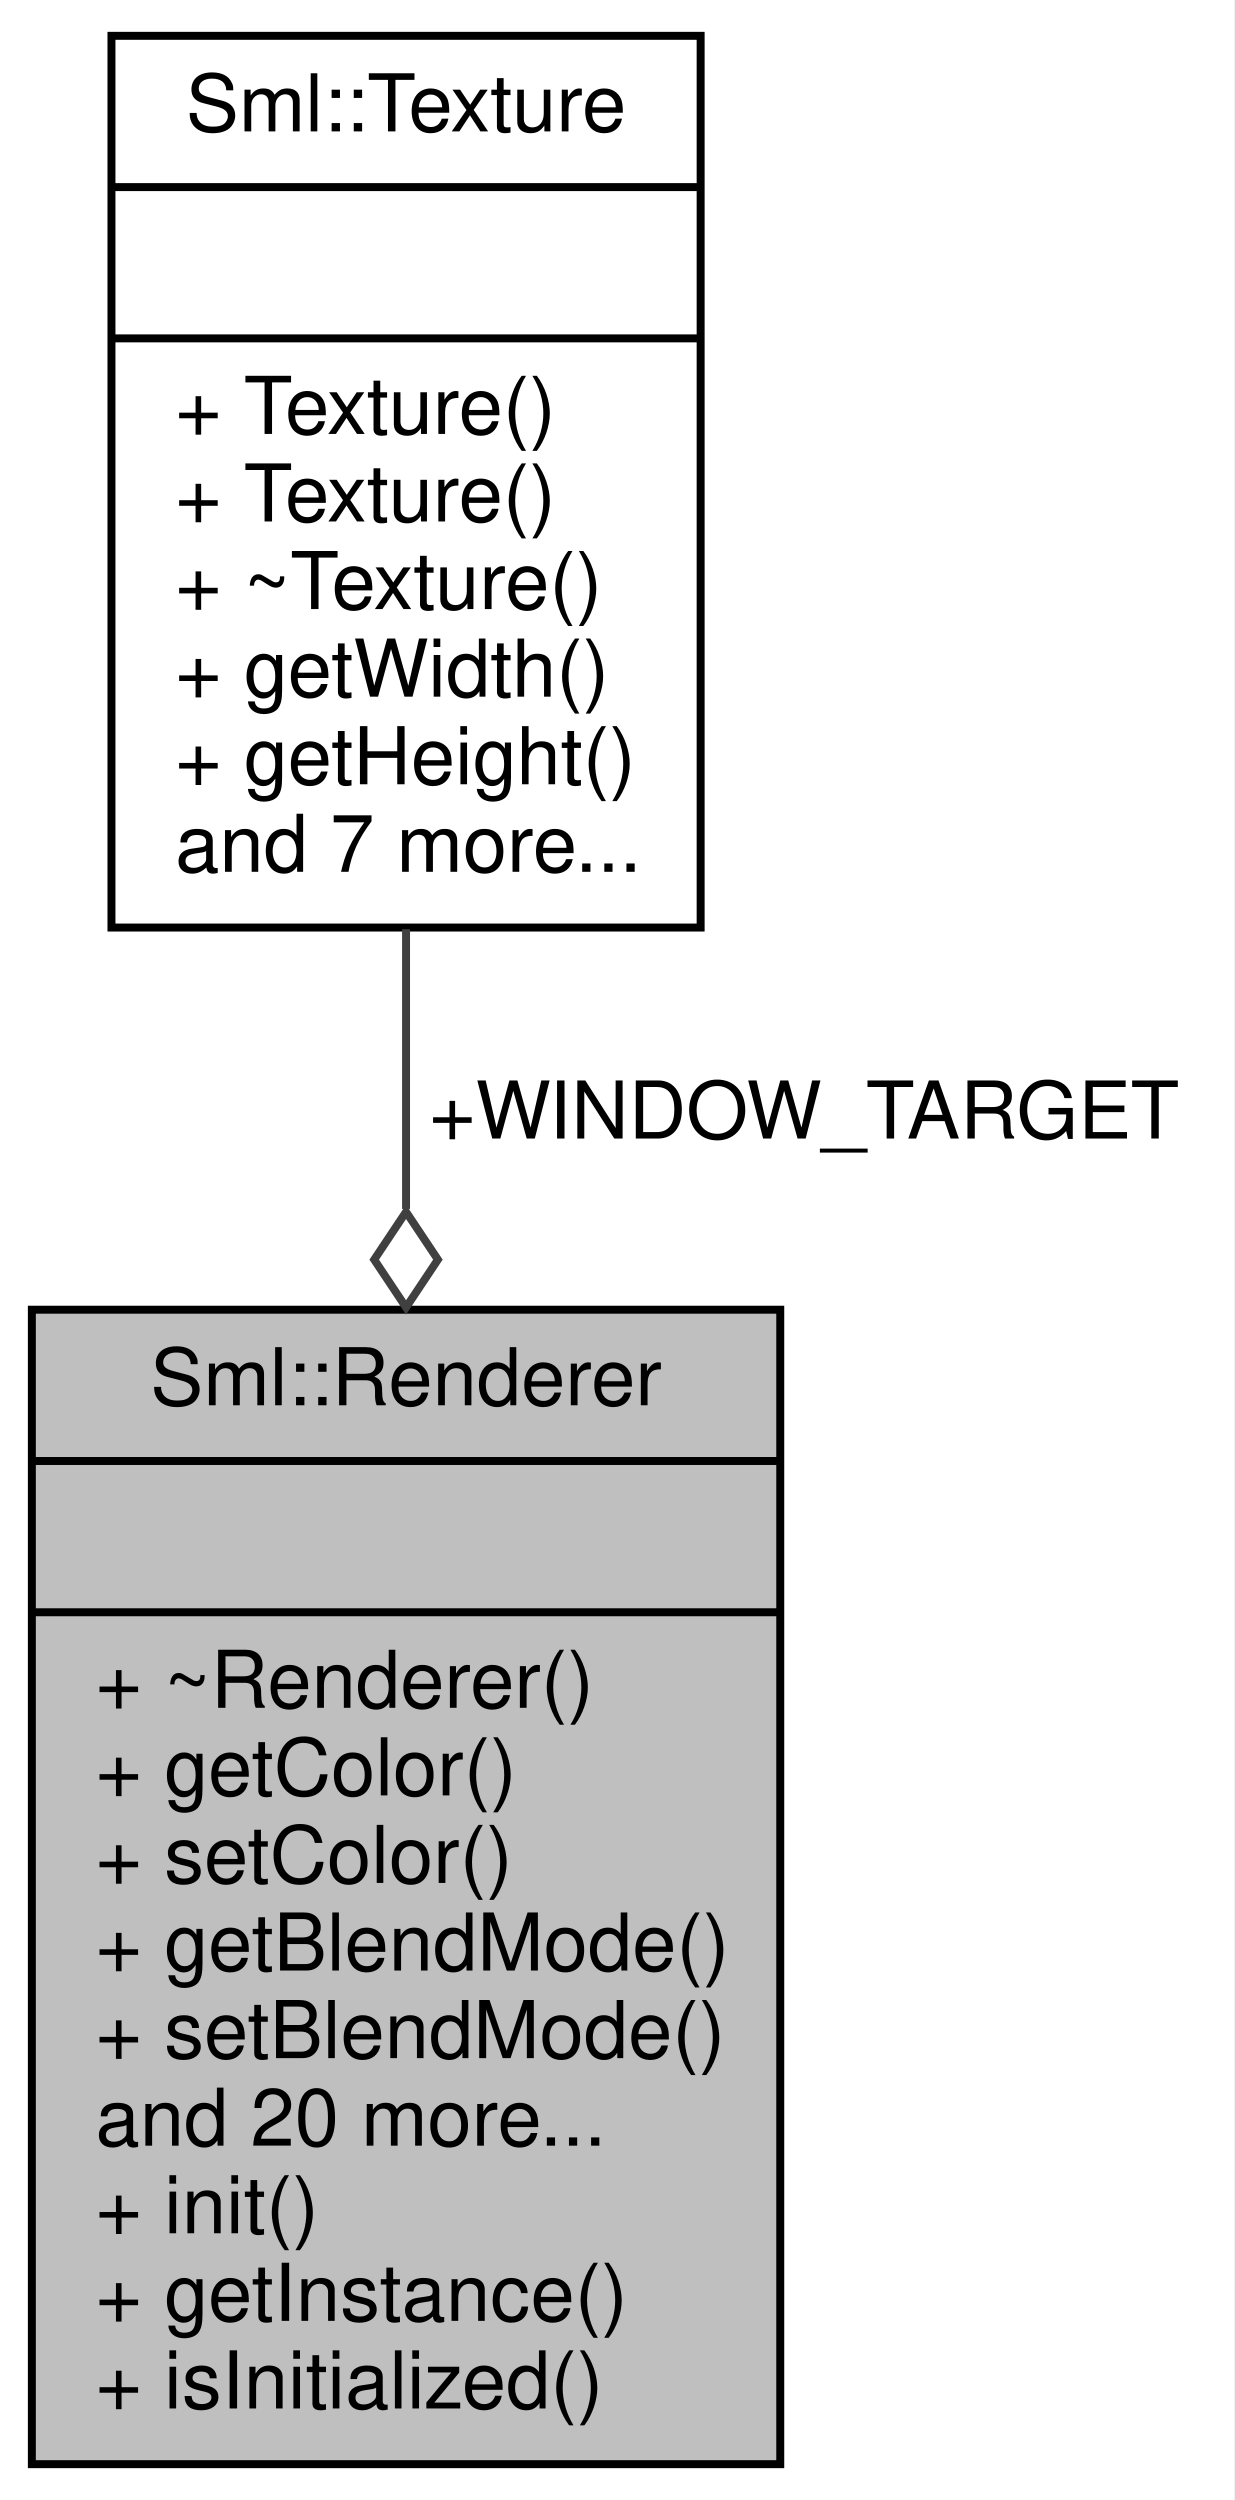
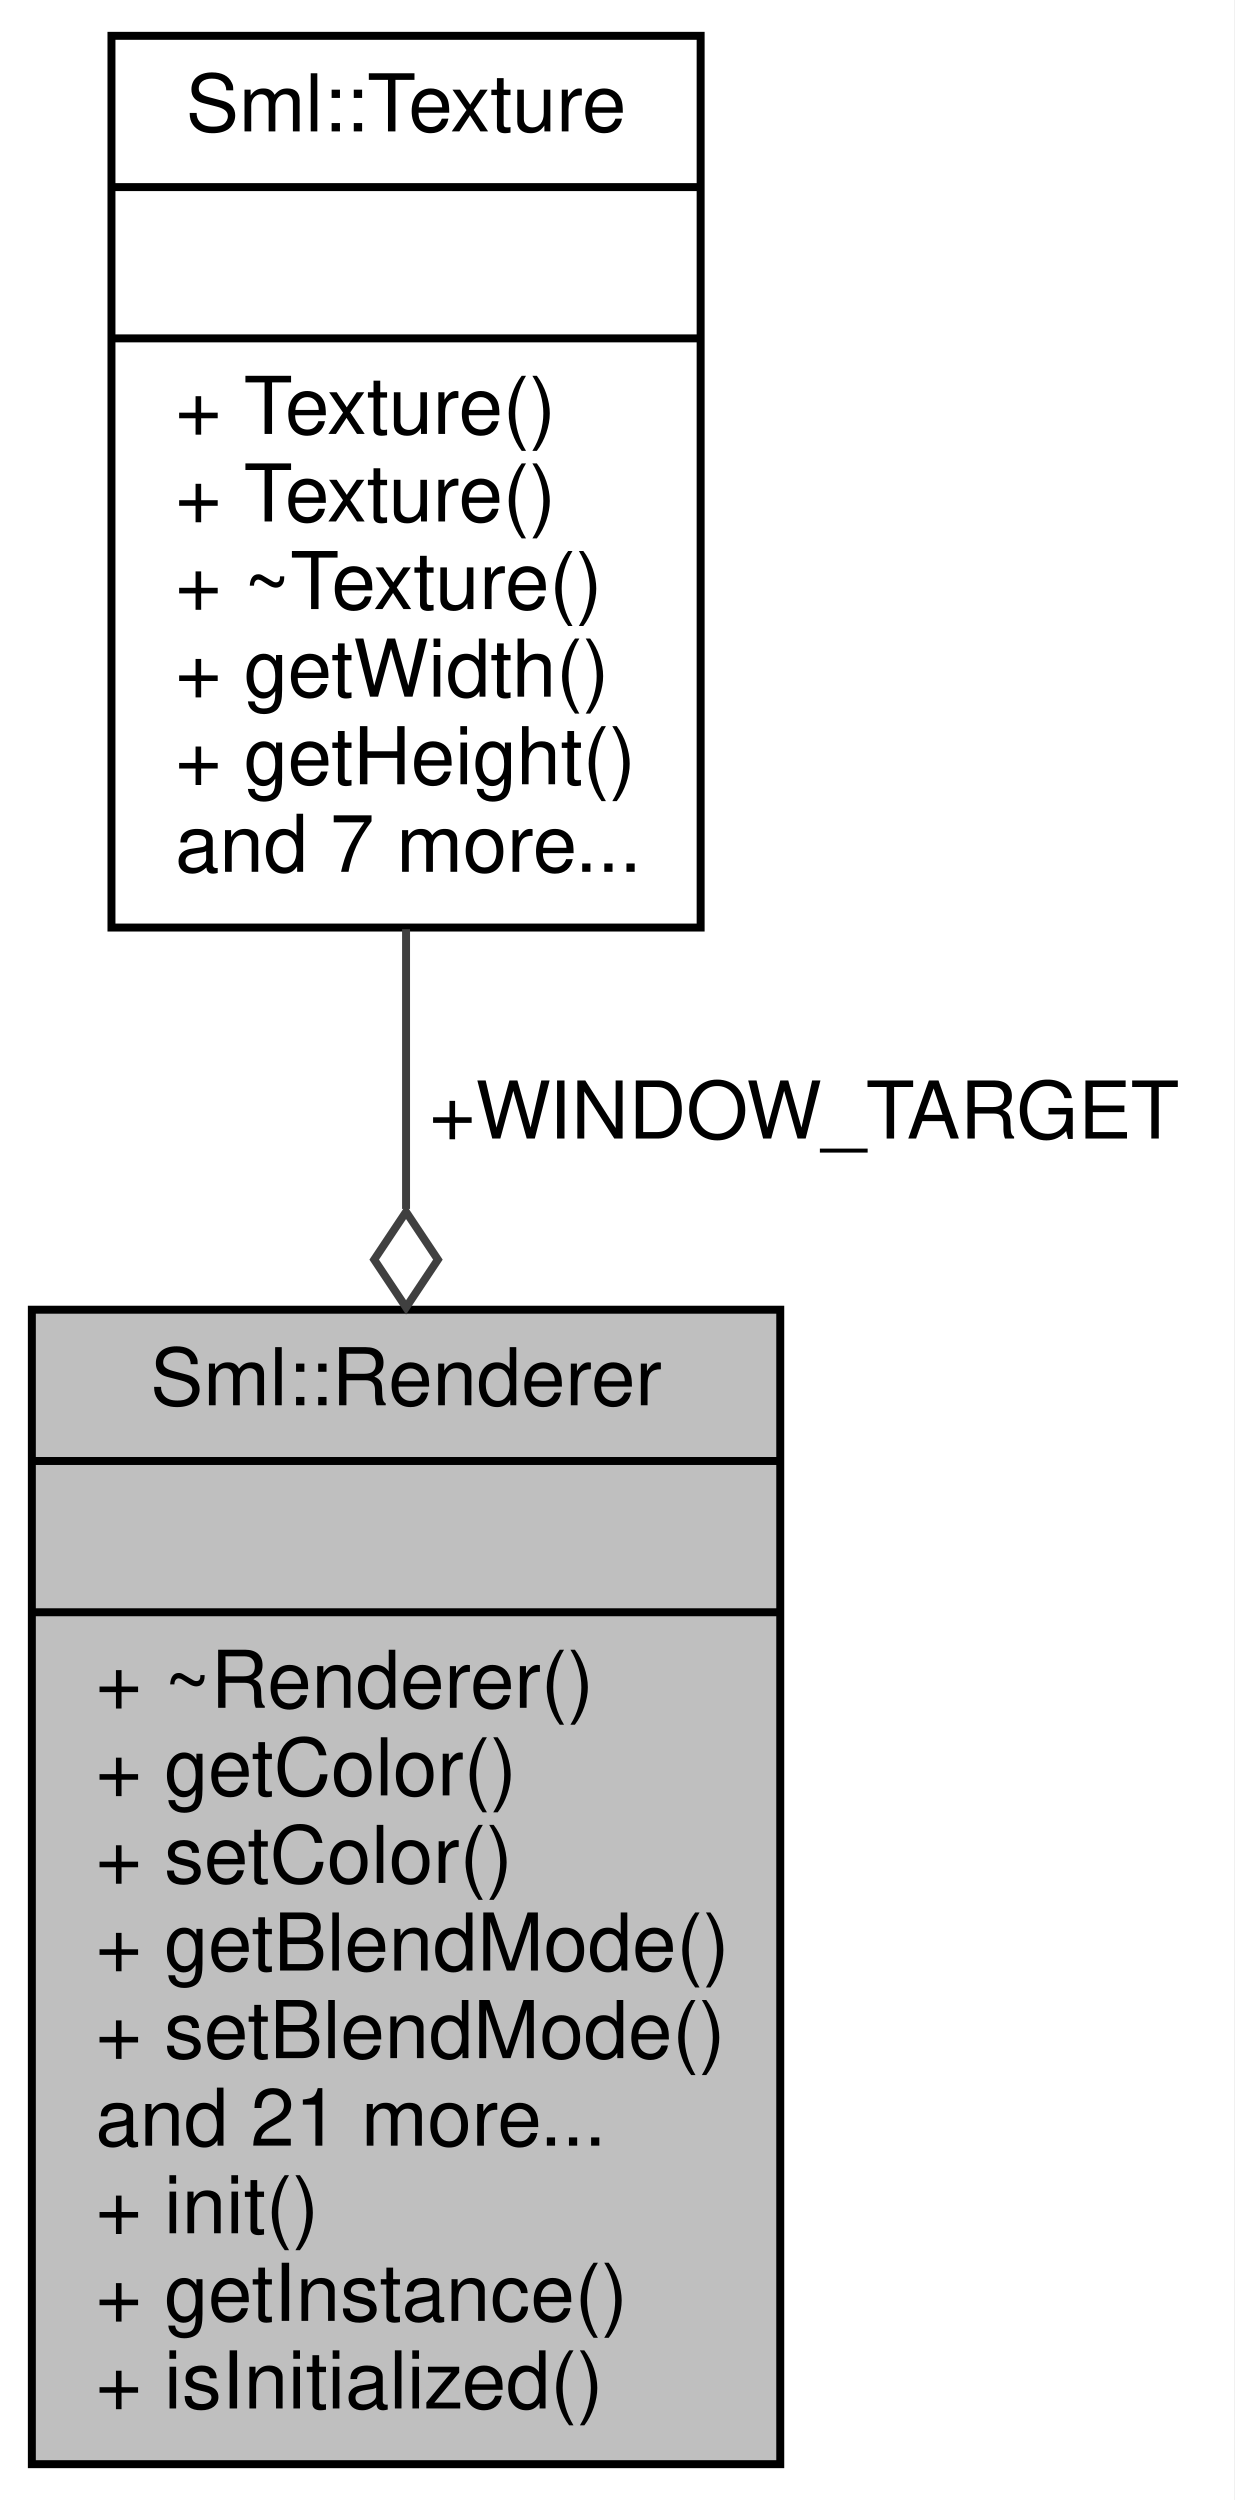
<svg xmlns="http://www.w3.org/2000/svg" xmlns:xlink="http://www.w3.org/1999/xlink" width="155pt" height="314pt" viewBox="0.00 0.00 155.00 314.00">
  <g id="graph0" class="graph" transform="scale(1 1) rotate(0) translate(4 310)">
    <polygon fill="white" stroke="transparent" points="-4,4 -4,-310 151,-310 151,4 -4,4" />
    <g id="node1" class="node">
      <g id="a_node1">
        <a xlink:title=" ">
          <polygon fill="#bfbfbf" stroke="black" points="0,-0.5 0,-145.5 94,-145.5 94,-0.5 0,-0.5" />
          <text text-anchor="middle" x="47" y="-133.5" font-family="Helvetica,sans-Serif" font-size="10.00">Sml::Renderer</text>
          <polyline fill="none" stroke="black" points="0,-126.5 94,-126.5 " />
          <text text-anchor="middle" x="47" y="-114.5" font-family="Helvetica,sans-Serif" font-size="10.00"> </text>
          <polyline fill="none" stroke="black" points="0,-107.5 94,-107.5 " />
          <text text-anchor="start" x="8" y="-95.5" font-family="Helvetica,sans-Serif" font-size="10.00">+ ~Renderer()</text>
          <text text-anchor="start" x="8" y="-84.5" font-family="Helvetica,sans-Serif" font-size="10.00">+ getColor()</text>
          <text text-anchor="start" x="8" y="-73.5" font-family="Helvetica,sans-Serif" font-size="10.00">+ setColor()</text>
          <text text-anchor="start" x="8" y="-62.5" font-family="Helvetica,sans-Serif" font-size="10.00">+ getBlendMode()</text>
          <text text-anchor="start" x="8" y="-51.5" font-family="Helvetica,sans-Serif" font-size="10.00">+ setBlendMode()</text>
-           <text text-anchor="start" x="8" y="-40.5" font-family="Helvetica,sans-Serif" font-size="10.00">and 20 more...</text>
+           <text text-anchor="start" x="8" y="-40.5" font-family="Helvetica,sans-Serif" font-size="10.00">and 21 more...</text>
          <text text-anchor="start" x="8" y="-29.5" font-family="Helvetica,sans-Serif" font-size="10.00">+ init()</text>
          <text text-anchor="start" x="8" y="-18.5" font-family="Helvetica,sans-Serif" font-size="10.00">+ getInstance()</text>
          <text text-anchor="start" x="8" y="-7.5" font-family="Helvetica,sans-Serif" font-size="10.00">+ isInitialized()</text>
        </a>
      </g>
    </g>
    <g id="node2" class="node">
      <g id="a_node2">
        <a xlink:href="class_sml_1_1_texture.html" target="_top" xlink:title=" ">
          <polygon fill="white" stroke="black" points="10,-193.5 10,-305.5 84,-305.5 84,-193.5 10,-193.5" />
          <text text-anchor="middle" x="47" y="-293.5" font-family="Helvetica,sans-Serif" font-size="10.00">Sml::Texture</text>
          <polyline fill="none" stroke="black" points="10,-286.5 84,-286.5 " />
          <text text-anchor="middle" x="47" y="-274.5" font-family="Helvetica,sans-Serif" font-size="10.00"> </text>
          <polyline fill="none" stroke="black" points="10,-267.5 84,-267.5 " />
          <text text-anchor="start" x="18" y="-255.5" font-family="Helvetica,sans-Serif" font-size="10.00">+ Texture()</text>
          <text text-anchor="start" x="18" y="-244.5" font-family="Helvetica,sans-Serif" font-size="10.00">+ Texture()</text>
          <text text-anchor="start" x="18" y="-233.5" font-family="Helvetica,sans-Serif" font-size="10.00">+ ~Texture()</text>
          <text text-anchor="start" x="18" y="-222.5" font-family="Helvetica,sans-Serif" font-size="10.00">+ getWidth()</text>
          <text text-anchor="start" x="18" y="-211.5" font-family="Helvetica,sans-Serif" font-size="10.00">+ getHeight()</text>
          <text text-anchor="start" x="18" y="-200.5" font-family="Helvetica,sans-Serif" font-size="10.00">and 7 more...</text>
        </a>
      </g>
    </g>
    <g id="edge1" class="edge">
      <path fill="none" stroke="#404040" d="M47,-193.29C47,-182.1 47,-170.09 47,-158.16" />
      <polygon fill="none" stroke="#404040" points="47,-157.79 43,-151.79 47,-145.79 51,-151.79 47,-157.79" />
      <text text-anchor="middle" x="97" y="-167" font-family="Helvetica,sans-Serif" font-size="10.00"> +WINDOW_TARGET</text>
    </g>
  </g>
</svg>
